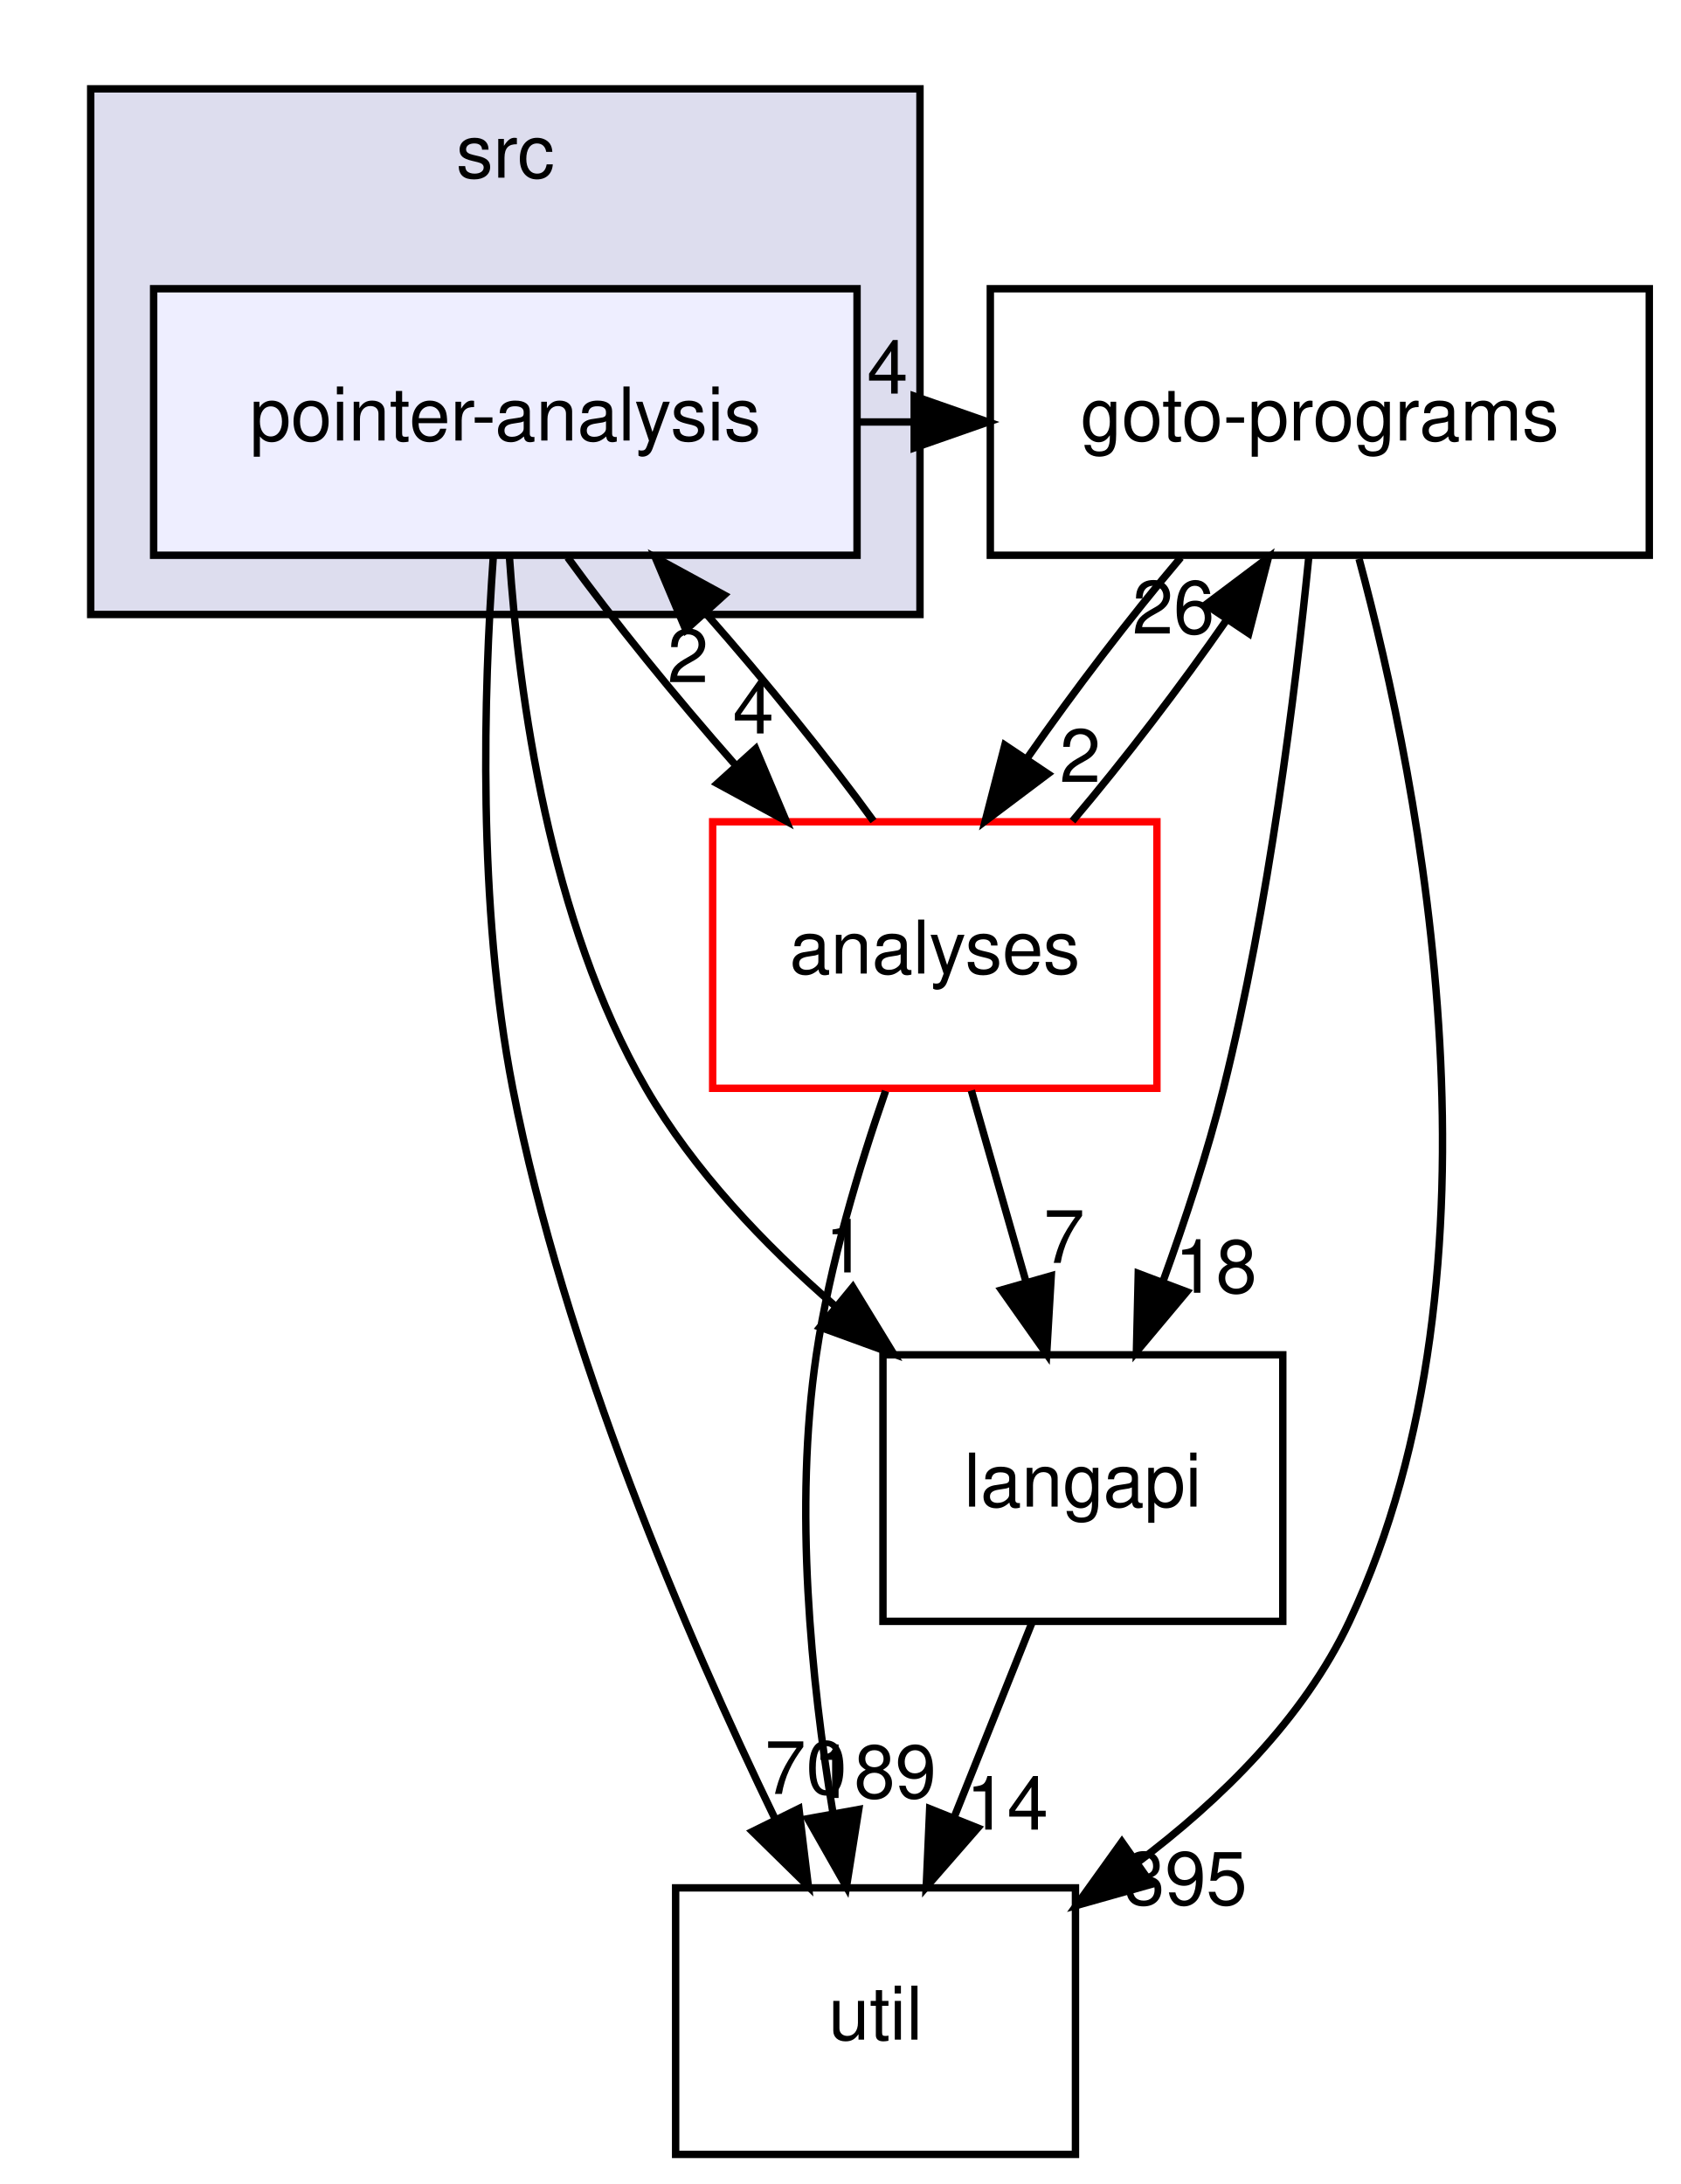
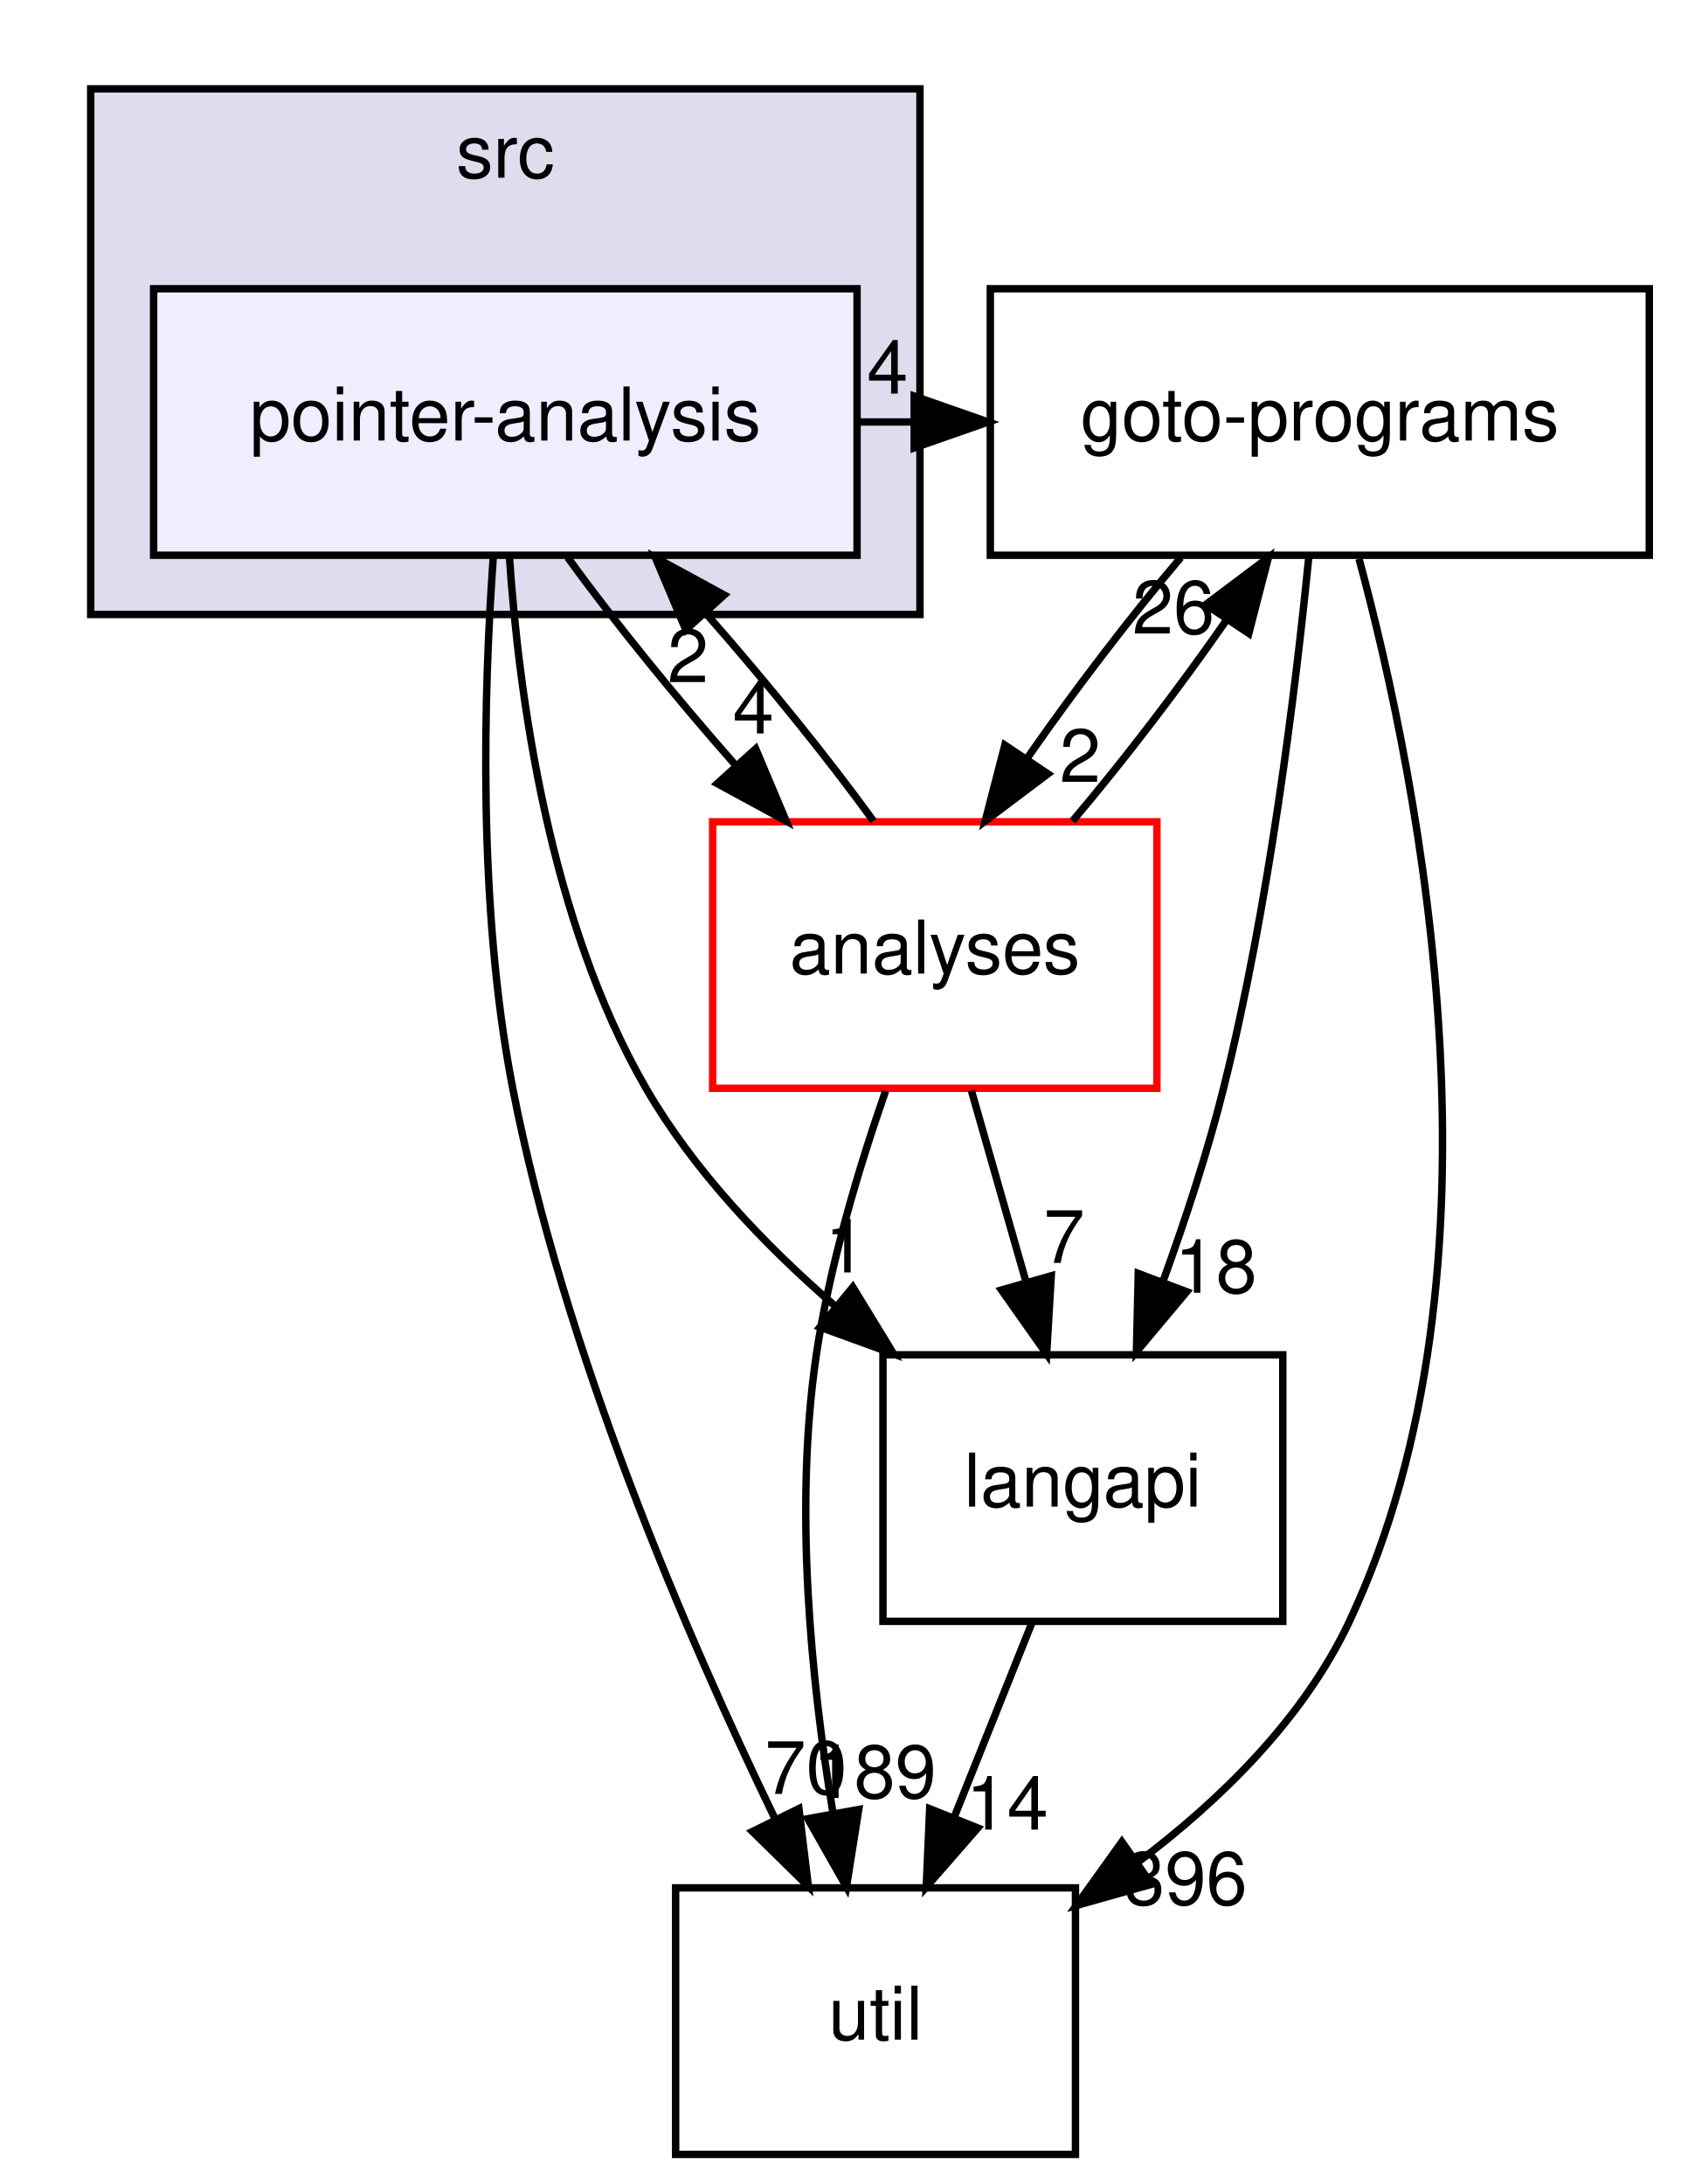
<svg xmlns="http://www.w3.org/2000/svg" xmlns:xlink="http://www.w3.org/1999/xlink" width="227pt" height="295pt" viewBox="0.00 0.00 226.50 295.00">
  <g id="graph0" class="graph" transform="scale(1 1) rotate(0) translate(4 291)">
    <g id="clust1" class="cluster">
      <g id="a_clust1">
        <a xlink:href="dir_68267d1309a1af8e8297ef4c3efbcdba.html" target="_top" xlink:title="src">
          <polygon fill="#ddddee" stroke="black" points="8,-208 8,-279 120,-279 120,-208 8,-208" />
          <text text-anchor="middle" x="64" y="-267" font-family="Helvetica,sans-Serif" font-size="10.00">src</text>
        </a>
      </g>
    </g>
    <g id="node1" class="node">
      <g id="a_node1">
        <a xlink:href="dir_0ae8a7d84de7430323d0a8da6a53a1ca.html" target="_top" xlink:title="pointer-analysis">
          <polygon fill="#eeeeff" stroke="black" points="111.5,-252 16.5,-252 16.5,-216 111.5,-216 111.5,-252" />
          <text text-anchor="middle" x="64" y="-231.5" font-family="Helvetica,sans-Serif" font-size="10.00">pointer-analysis</text>
        </a>
      </g>
    </g>
    <g id="node2" class="node">
      <g id="a_node2">
        <a xlink:href="dir_b7878ad5ecbf2506f4125b9d34c97e45.html" target="_top" xlink:title="util">
          <polygon fill="none" stroke="black" points="141,-36 87,-36 87,0 141,0 141,-36" />
          <text text-anchor="middle" x="114" y="-15.5" font-family="Helvetica,sans-Serif" font-size="10.00">util</text>
        </a>
      </g>
    </g>
    <g id="edge5" class="edge">
      <path fill="none" stroke="black" d="M62.37,-215.75C61.08,-197.68 60.21,-168.57 65,-144 71.93,-108.45 88.49,-70.01 100.45,-45.28" />
      <polygon fill="black" stroke="black" points="103.65,-46.71 104.93,-36.19 97.37,-43.61 103.65,-46.71" />
      <g id="a_edge5-headlabel">
        <a xlink:href="dir_000031_000033.html" target="_top" xlink:title="70">
          <text text-anchor="middle" x="104.6" y="-48.69" font-family="Helvetica,sans-Serif" font-size="10.00">70</text>
        </a>
      </g>
    </g>
    <g id="node3" class="node">
      <g id="a_node3">
        <a xlink:href="dir_807c5b2c83e0c14a10083f60cf67ca05.html" target="_top" xlink:title="goto-programs">
          <polygon fill="none" stroke="black" points="218.5,-252 129.5,-252 129.5,-216 218.5,-216 218.5,-252" />
          <text text-anchor="middle" x="174" y="-231.5" font-family="Helvetica,sans-Serif" font-size="10.00">goto-programs</text>
        </a>
      </g>
    </g>
    <g id="edge6" class="edge">
      <path fill="none" stroke="black" d="M111.7,-234C114.16,-234 116.62,-234 119.09,-234" />
      <polygon fill="black" stroke="black" points="119.22,-237.5 129.22,-234 119.22,-230.5 119.22,-237.5" />
      <g id="a_edge6-headlabel">
        <a xlink:href="dir_000031_000024.html" target="_top" xlink:title="4">
          <text text-anchor="middle" x="115.62" y="-237.84" font-family="Helvetica,sans-Serif" font-size="10.00">4</text>
        </a>
      </g>
    </g>
    <g id="node4" class="node">
      <g id="a_node4">
        <a xlink:href="dir_245199dd16b1f3757d78c9dc7747589d.html" target="_top" xlink:title="langapi">
          <polygon fill="none" stroke="black" points="169,-108 115,-108 115,-72 169,-72 169,-108" />
          <text text-anchor="middle" x="142" y="-87.5" font-family="Helvetica,sans-Serif" font-size="10.00">langapi</text>
        </a>
      </g>
    </g>
    <g id="edge7" class="edge">
      <path fill="none" stroke="black" d="M64.55,-215.81C65.82,-197.01 69.94,-166.56 83,-144 89.41,-132.92 98.95,-122.9 108.49,-114.63" />
      <polygon fill="black" stroke="black" points="110.93,-117.15 116.45,-108.11 106.49,-111.74 110.93,-117.15" />
      <g id="a_edge7-headlabel">
        <a xlink:href="dir_000031_000028.html" target="_top" xlink:title="1">
          <text text-anchor="middle" x="109.95" y="-119.13" font-family="Helvetica,sans-Serif" font-size="10.00">1</text>
        </a>
      </g>
    </g>
    <g id="node5" class="node">
      <g id="a_node5">
        <a xlink:href="dir_ba7b98ca4ba342c6303fef7df3e3d6c7.html" target="_top" xlink:title="analyses">
          <polygon fill="none" stroke="red" points="152,-180 92,-180 92,-144 152,-144 152,-180" />
          <text text-anchor="middle" x="122" y="-159.5" font-family="Helvetica,sans-Serif" font-size="10.00">analyses</text>
        </a>
      </g>
    </g>
    <g id="edge8" class="edge">
      <path fill="none" stroke="black" d="M72.42,-215.7C78.57,-207.22 86.96,-196.86 95.15,-187.58" />
      <polygon fill="black" stroke="black" points="97.81,-189.86 101.93,-180.1 92.62,-185.16 97.81,-189.86" />
      <g id="a_edge8-headlabel">
        <a xlink:href="dir_000031_000011.html" target="_top" xlink:title="4">
          <text text-anchor="middle" x="97.5" y="-191.93" font-family="Helvetica,sans-Serif" font-size="10.00">4</text>
        </a>
      </g>
    </g>
    <g id="edge1" class="edge">
      <path fill="none" stroke="black" d="M179.3,-215.52C187.59,-184.79 200.49,-119.82 178,-72 171.82,-58.87 160.62,-47.87 149.3,-39.36" />
      <polygon fill="black" stroke="black" points="151.29,-36.49 141.1,-33.61 147.27,-42.22 151.29,-36.49" />
      <g id="a_edge1-headlabel">
-         <a xlink:href="dir_000024_000033.html" target="_top" xlink:title="395">
-           <text text-anchor="middle" x="155.87" y="-33.73" font-family="Helvetica,sans-Serif" font-size="10.00">395</text>
+         <a xlink:href="dir_000024_000033.html" target="_top" xlink:title="396">
+           <text text-anchor="middle" x="155.87" y="-33.73" font-family="Helvetica,sans-Serif" font-size="10.00">396</text>
        </a>
      </g>
    </g>
    <g id="edge2" class="edge">
      <path fill="none" stroke="black" d="M172.51,-215.74C170.71,-197.66 167.13,-168.54 161,-144 158.85,-135.37 155.82,-126.18 152.82,-117.91" />
      <polygon fill="black" stroke="black" points="156.03,-116.52 149.23,-108.4 149.48,-118.99 156.03,-116.52" />
      <g id="a_edge2-headlabel">
        <a xlink:href="dir_000024_000028.html" target="_top" xlink:title="18">
          <text text-anchor="middle" x="159.96" y="-116.38" font-family="Helvetica,sans-Serif" font-size="10.00">18</text>
        </a>
      </g>
    </g>
    <g id="edge3" class="edge">
      <path fill="none" stroke="black" d="M155.23,-215.7C148.35,-207.56 140.81,-197.69 134.56,-188.7" />
      <polygon fill="black" stroke="black" points="137.28,-186.47 128.81,-180.1 131.46,-190.36 137.28,-186.47" />
      <g id="a_edge3-headlabel">
        <a xlink:href="dir_000024_000011.html" target="_top" xlink:title="2">
          <text text-anchor="middle" x="141.64" y="-185.38" font-family="Helvetica,sans-Serif" font-size="10.00">2</text>
        </a>
      </g>
    </g>
    <g id="edge4" class="edge">
      <path fill="none" stroke="black" d="M135.08,-71.7C131.93,-63.81 128.12,-54.3 124.62,-45.55" />
      <polygon fill="black" stroke="black" points="127.81,-44.09 120.84,-36.1 121.31,-46.69 127.81,-44.09" />
      <g id="a_edge4-headlabel">
        <a xlink:href="dir_000028_000033.html" target="_top" xlink:title="14">
          <text text-anchor="middle" x="131.78" y="-43.87" font-family="Helvetica,sans-Serif" font-size="10.00">14</text>
        </a>
      </g>
    </g>
    <g id="edge12" class="edge">
      <path fill="none" stroke="black" d="M113.72,-180.1C107.61,-188.55 99.23,-198.9 91.04,-208.2" />
      <polygon fill="black" stroke="black" points="88.37,-205.93 84.25,-215.7 93.56,-210.63 88.37,-205.93" />
      <g id="a_edge12-headlabel">
        <a xlink:href="dir_000011_000031.html" target="_top" xlink:title="2">
          <text text-anchor="middle" x="88.67" y="-198.86" font-family="Helvetica,sans-Serif" font-size="10.00">2</text>
        </a>
      </g>
    </g>
    <g id="edge9" class="edge">
      <path fill="none" stroke="black" d="M115.35,-143.63C111.8,-133.42 107.8,-120.17 106,-108 102.96,-87.41 105.3,-63.96 108.22,-46.3" />
      <polygon fill="black" stroke="black" points="111.73,-46.59 110.07,-36.13 104.84,-45.34 111.73,-46.59" />
      <g id="a_edge9-headlabel">
        <a xlink:href="dir_000011_000033.html" target="_top" xlink:title="189">
          <text text-anchor="middle" x="113.88" y="-48.14" font-family="Helvetica,sans-Serif" font-size="10.00">189</text>
        </a>
      </g>
    </g>
    <g id="edge10" class="edge">
      <path fill="none" stroke="black" d="M140.6,-180.1C147.55,-188.3 155.18,-198.28 161.48,-207.36" />
      <polygon fill="black" stroke="black" points="158.59,-209.33 167.06,-215.7 164.41,-205.44 158.59,-209.33" />
      <g id="a_edge10-headlabel">
        <a xlink:href="dir_000011_000024.html" target="_top" xlink:title="26">
          <text text-anchor="middle" x="154.23" y="-205.42" font-family="Helvetica,sans-Serif" font-size="10.00">26</text>
        </a>
      </g>
    </g>
    <g id="edge11" class="edge">
      <path fill="none" stroke="black" d="M126.94,-143.7C129.17,-135.9 131.85,-126.51 134.33,-117.83" />
      <polygon fill="black" stroke="black" points="137.73,-118.68 137.11,-108.1 131,-116.76 137.73,-118.68" />
      <g id="a_edge11-headlabel">
        <a xlink:href="dir_000011_000028.html" target="_top" xlink:title="7">
          <text text-anchor="middle" x="139.47" y="-120.42" font-family="Helvetica,sans-Serif" font-size="10.00">7</text>
        </a>
      </g>
    </g>
  </g>
</svg>
